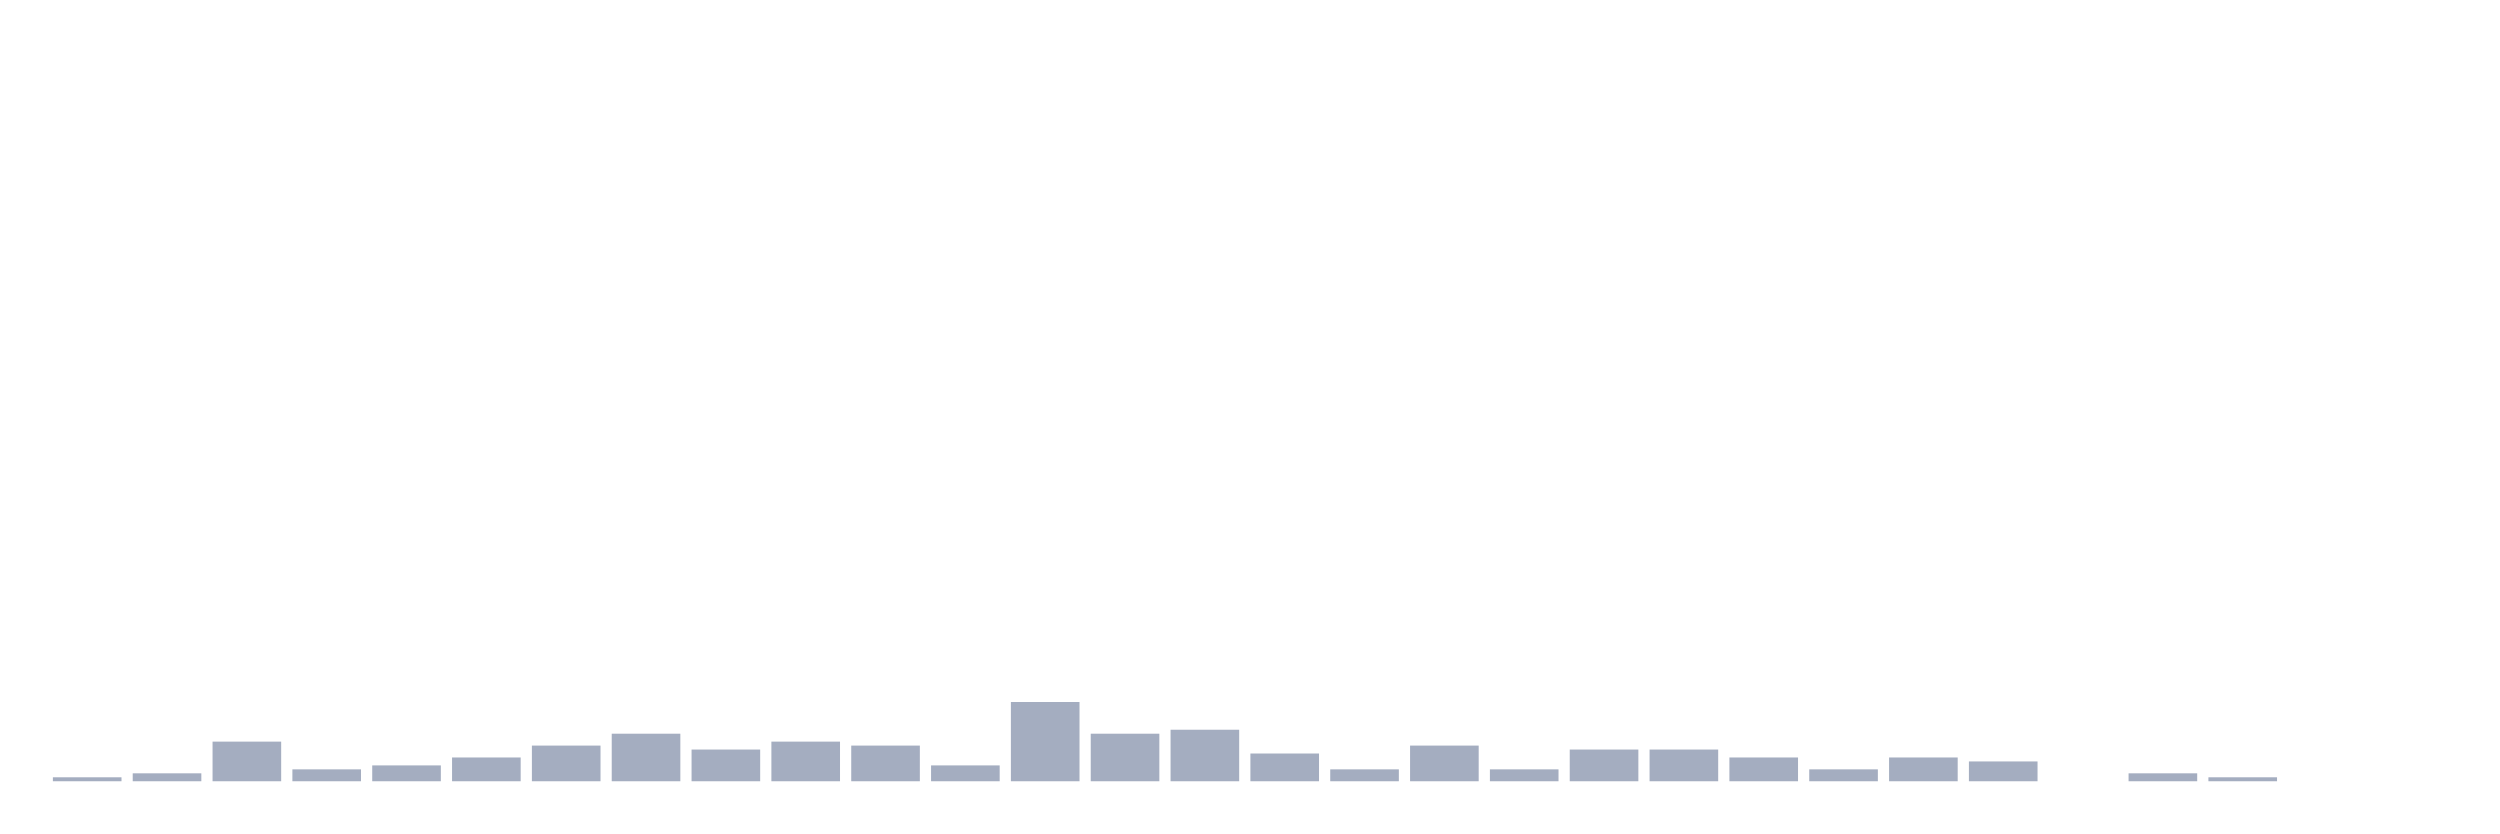
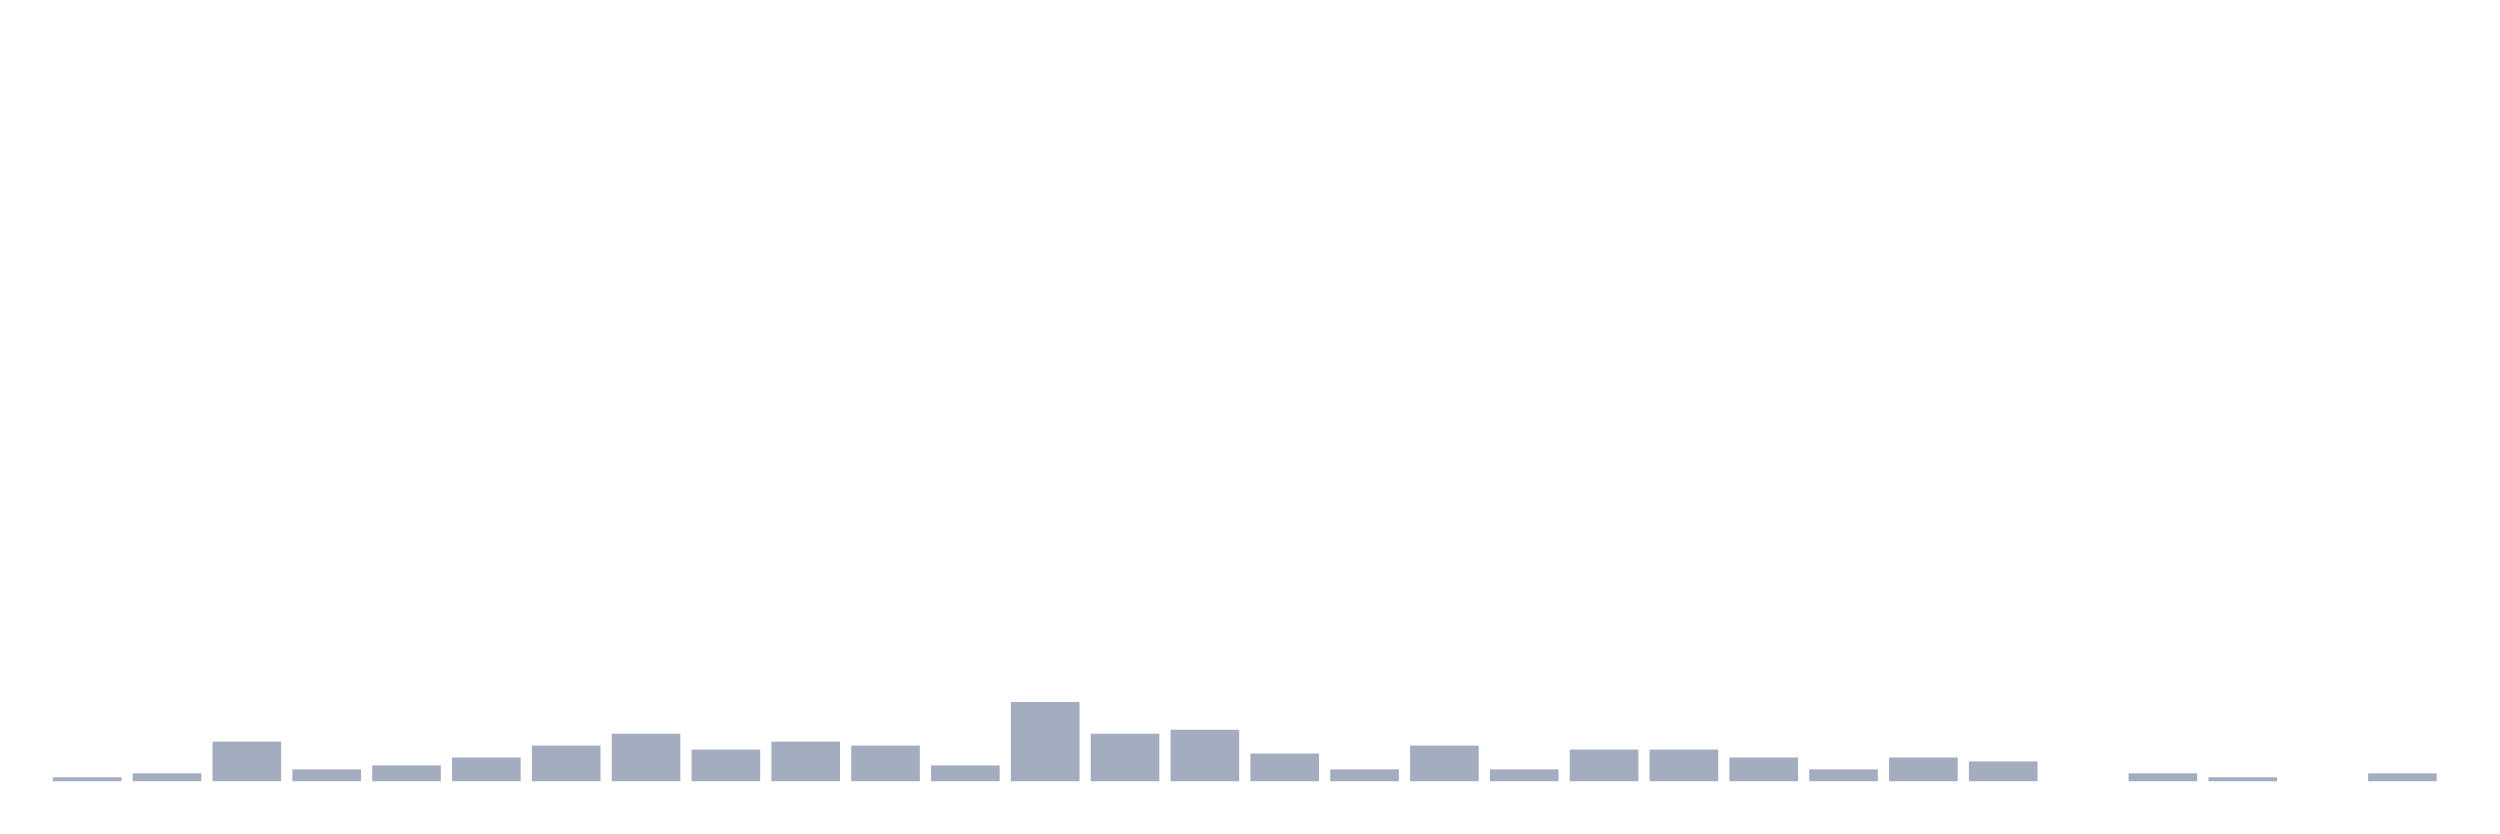
<svg xmlns="http://www.w3.org/2000/svg" viewBox="0 0 480 160">
  <g transform="translate(10,10)">
    <rect class="bar" x="0.153" width="13.175" y="139.239" height="0.761" fill="rgb(164,173,192)" />
    <rect class="bar" x="15.482" width="13.175" y="138.478" height="1.522" fill="rgb(164,173,192)" />
    <rect class="bar" x="30.81" width="13.175" y="132.391" height="7.609" fill="rgb(164,173,192)" />
    <rect class="bar" x="46.138" width="13.175" y="137.717" height="2.283" fill="rgb(164,173,192)" />
    <rect class="bar" x="61.466" width="13.175" y="136.957" height="3.043" fill="rgb(164,173,192)" />
    <rect class="bar" x="76.794" width="13.175" y="135.435" height="4.565" fill="rgb(164,173,192)" />
    <rect class="bar" x="92.123" width="13.175" y="133.152" height="6.848" fill="rgb(164,173,192)" />
    <rect class="bar" x="107.451" width="13.175" y="130.87" height="9.13" fill="rgb(164,173,192)" />
    <rect class="bar" x="122.779" width="13.175" y="133.913" height="6.087" fill="rgb(164,173,192)" />
    <rect class="bar" x="138.107" width="13.175" y="132.391" height="7.609" fill="rgb(164,173,192)" />
    <rect class="bar" x="153.436" width="13.175" y="133.152" height="6.848" fill="rgb(164,173,192)" />
    <rect class="bar" x="168.764" width="13.175" y="136.957" height="3.043" fill="rgb(164,173,192)" />
    <rect class="bar" x="184.092" width="13.175" y="124.783" height="15.217" fill="rgb(164,173,192)" />
    <rect class="bar" x="199.42" width="13.175" y="130.87" height="9.13" fill="rgb(164,173,192)" />
    <rect class="bar" x="214.748" width="13.175" y="130.109" height="9.891" fill="rgb(164,173,192)" />
    <rect class="bar" x="230.077" width="13.175" y="134.674" height="5.326" fill="rgb(164,173,192)" />
    <rect class="bar" x="245.405" width="13.175" y="137.717" height="2.283" fill="rgb(164,173,192)" />
    <rect class="bar" x="260.733" width="13.175" y="133.152" height="6.848" fill="rgb(164,173,192)" />
    <rect class="bar" x="276.061" width="13.175" y="137.717" height="2.283" fill="rgb(164,173,192)" />
    <rect class="bar" x="291.39" width="13.175" y="133.913" height="6.087" fill="rgb(164,173,192)" />
    <rect class="bar" x="306.718" width="13.175" y="133.913" height="6.087" fill="rgb(164,173,192)" />
    <rect class="bar" x="322.046" width="13.175" y="135.435" height="4.565" fill="rgb(164,173,192)" />
    <rect class="bar" x="337.374" width="13.175" y="137.717" height="2.283" fill="rgb(164,173,192)" />
    <rect class="bar" x="352.702" width="13.175" y="135.435" height="4.565" fill="rgb(164,173,192)" />
    <rect class="bar" x="368.031" width="13.175" y="136.196" height="3.804" fill="rgb(164,173,192)" />
    <rect class="bar" x="383.359" width="13.175" y="140" height="0" fill="rgb(164,173,192)" />
    <rect class="bar" x="398.687" width="13.175" y="138.478" height="1.522" fill="rgb(164,173,192)" />
    <rect class="bar" x="414.015" width="13.175" y="139.239" height="0.761" fill="rgb(164,173,192)" />
    <rect class="bar" x="429.344" width="13.175" y="140" height="0" fill="rgb(164,173,192)" />
-     <rect class="bar" x="444.672" width="13.175" y="140" height="0" fill="rgb(164,173,192)" />
+     <rect class="bar" x="444.672" width="13.175" y="138.478" height="1.522" fill="rgb(164,173,192)" />
  </g>
</svg>
